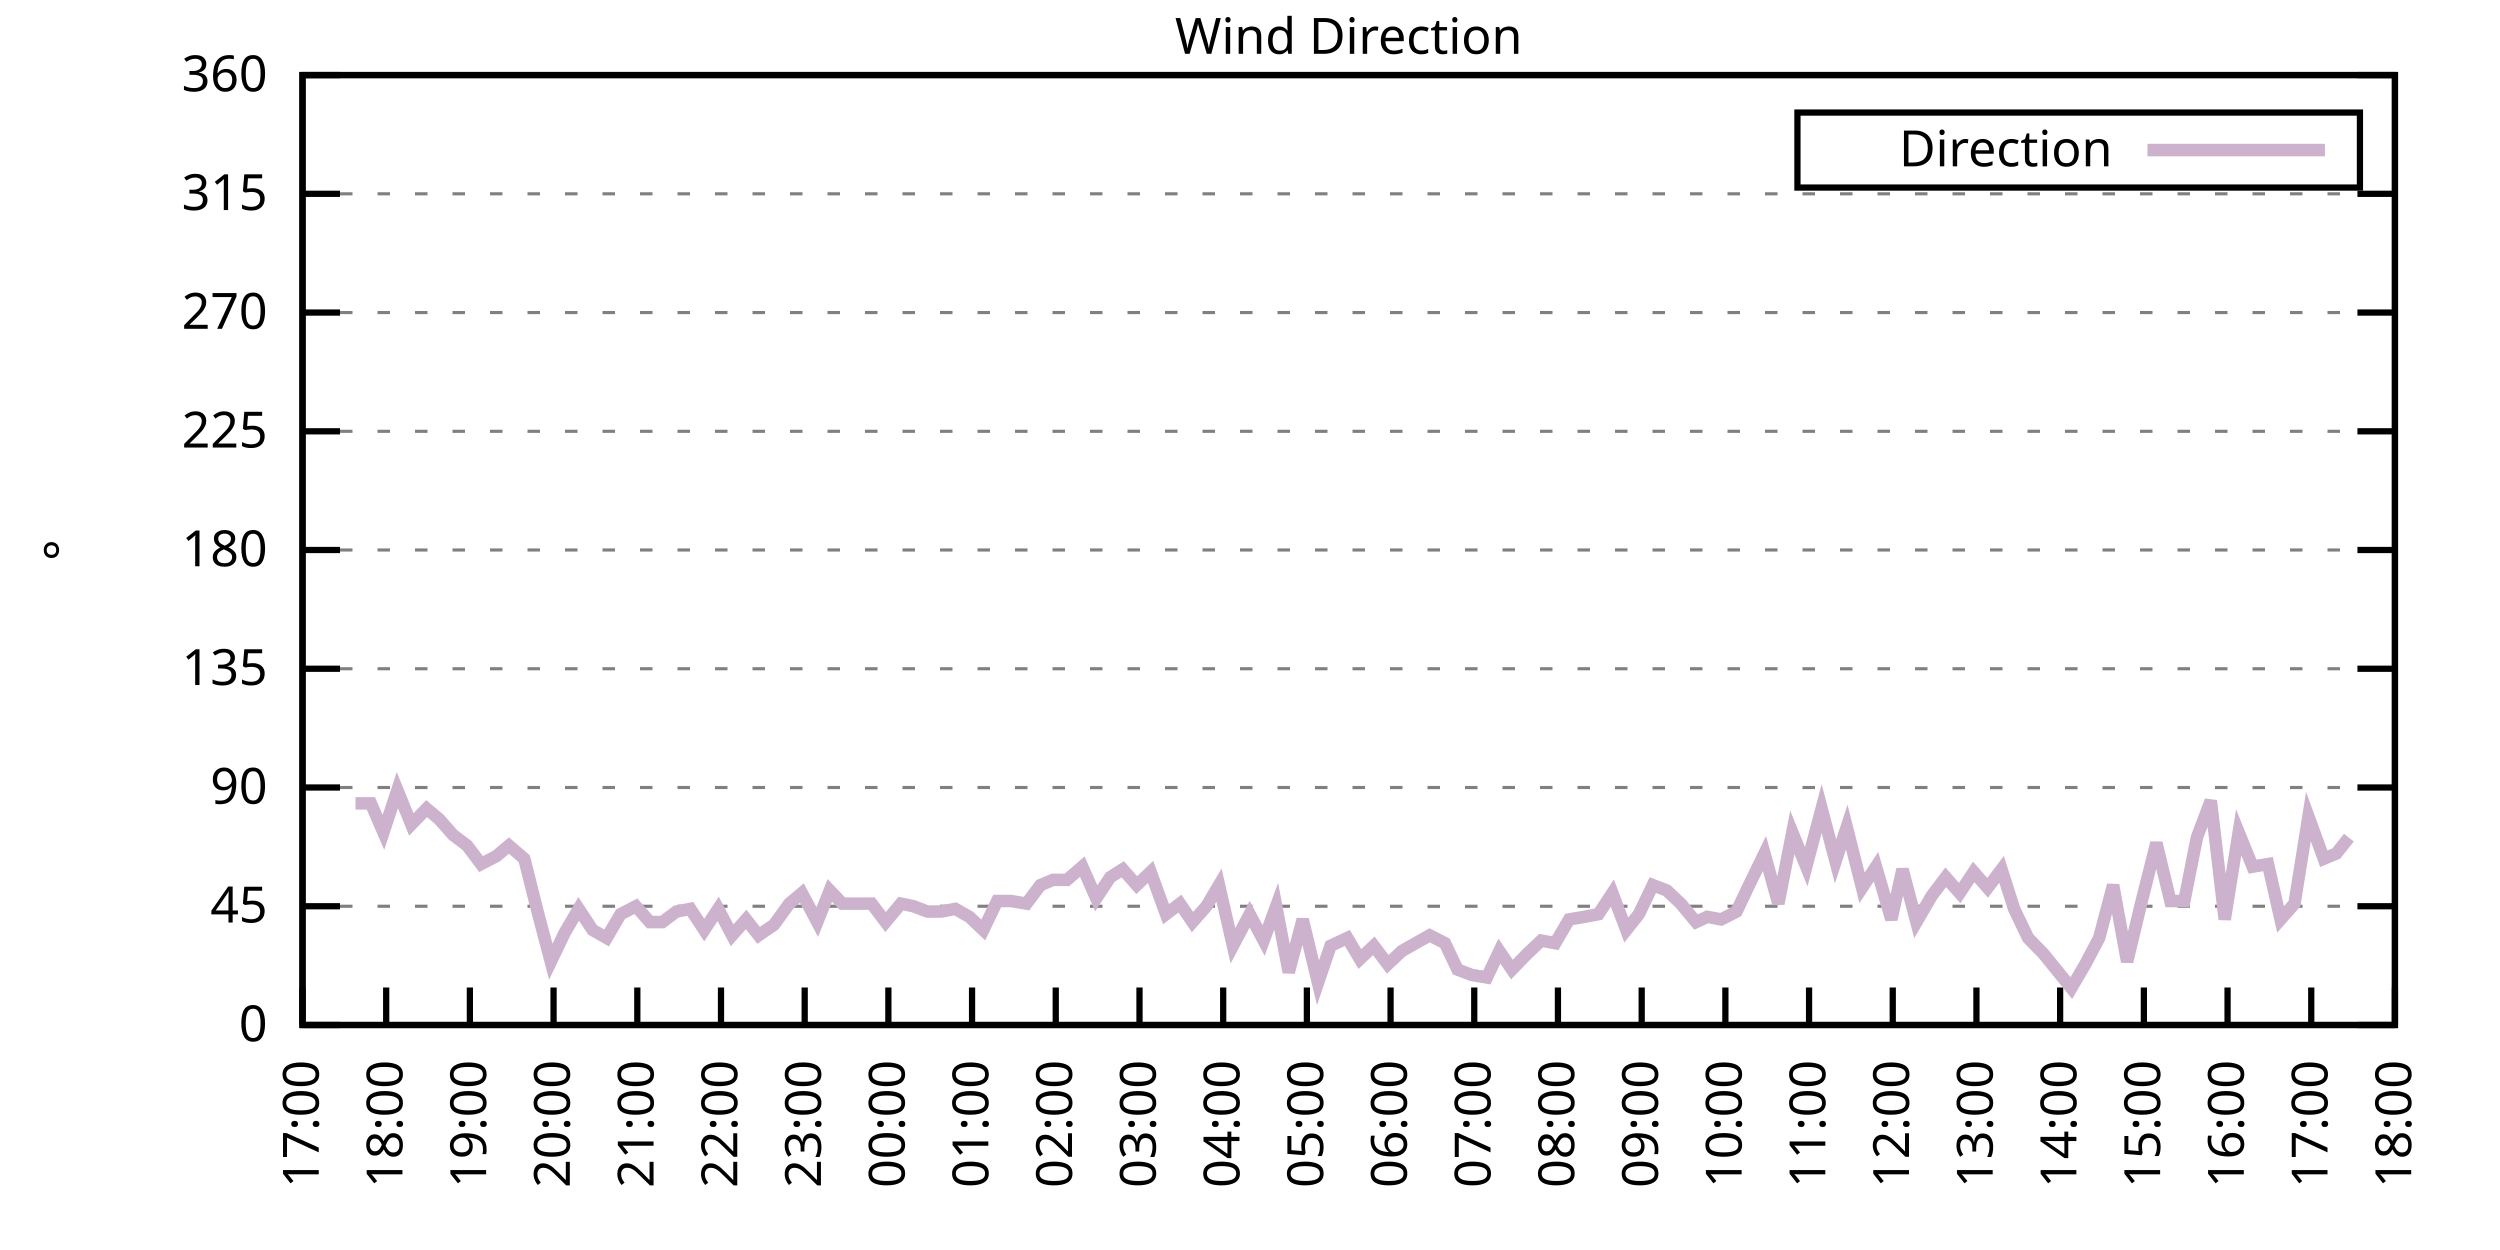
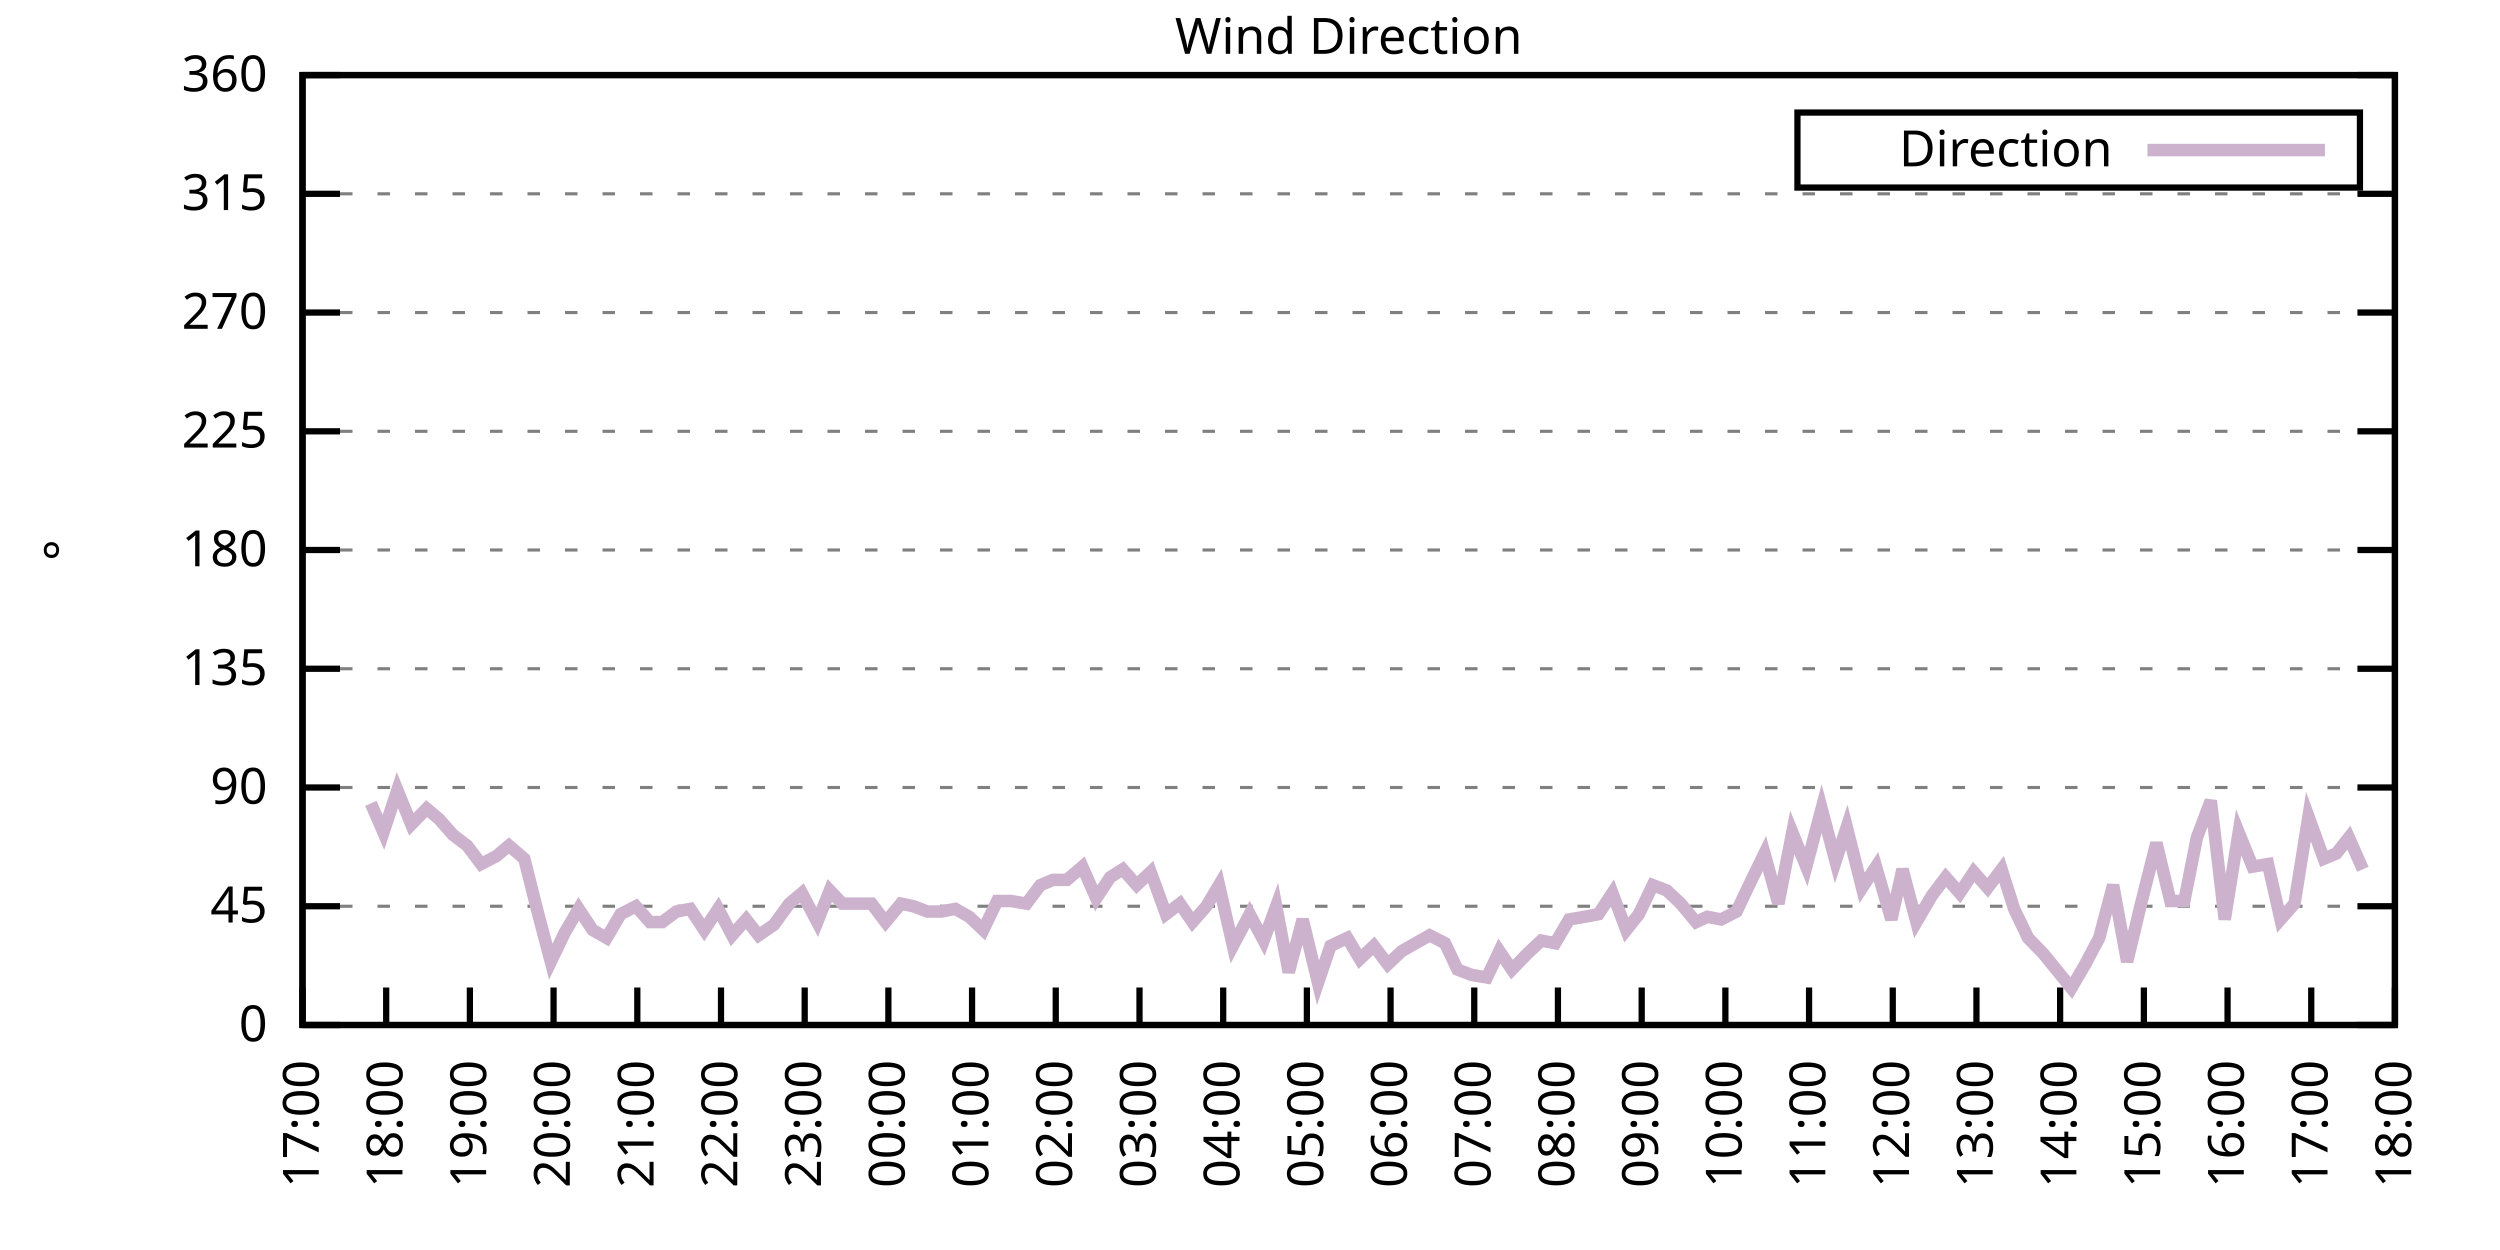
<svg xmlns="http://www.w3.org/2000/svg" xmlns:xlink="http://www.w3.org/1999/xlink" width="400" height="200" viewBox="0 0 400 200">
  <g id="gnuplot_canvas">
    <rect x="0" y="0" width="400" height="200" fill="none" />
    <defs>
      <circle id="gpDot" r="0.5" stroke-width="0.5" stroke="currentColor" />
      <path id="gpPt0" stroke-width="0.333" stroke="currentColor" d="M-1,0 h2 M0,-1 v2" />
      <path id="gpPt1" stroke-width="0.333" stroke="currentColor" d="M-1,-1 L1,1 M1,-1 L-1,1" />
      <path id="gpPt2" stroke-width="0.333" stroke="currentColor" d="M-1,0 L1,0 M0,-1 L0,1 M-1,-1 L1,1 M-1,1 L1,-1" />
      <rect id="gpPt3" stroke-width="0.333" stroke="currentColor" x="-1" y="-1" width="2" height="2" />
      <rect id="gpPt4" stroke-width="0.333" stroke="currentColor" fill="currentColor" x="-1" y="-1" width="2" height="2" />
      <circle id="gpPt5" stroke-width="0.333" stroke="currentColor" cx="0" cy="0" r="1" />
      <use xlink:href="#gpPt5" id="gpPt6" fill="currentColor" stroke="none" />
      <path id="gpPt7" stroke-width="0.333" stroke="currentColor" d="M0,-1.33 L-1.33,0.67 L1.33,0.67 z" />
      <use xlink:href="#gpPt7" id="gpPt8" fill="currentColor" stroke="none" />
      <use xlink:href="#gpPt7" id="gpPt9" stroke="currentColor" transform="rotate(180)" />
      <use xlink:href="#gpPt9" id="gpPt10" fill="currentColor" stroke="none" />
      <use xlink:href="#gpPt3" id="gpPt11" stroke="currentColor" transform="rotate(45)" />
      <use xlink:href="#gpPt11" id="gpPt12" fill="currentColor" stroke="none" />
      <path id="gpPt13" stroke-width="0.333" stroke="currentColor" d="M0,1.330 L1.265,0.411 L0.782,-1.067 L-0.782,-1.076 L-1.265,0.411 z" />
      <use xlink:href="#gpPt13" id="gpPt14" fill="currentColor" stroke="none" />
      <filter id="textbox" filterUnits="objectBoundingBox" x="0" y="0" height="1" width="1">
        <feFlood flood-color="white" flood-opacity="1" result="bgnd" />
        <feComposite in="SourceGraphic" in2="bgnd" operator="atop" />
      </filter>
      <filter id="greybox" filterUnits="objectBoundingBox" x="0" y="0" height="1" width="1">
        <feFlood flood-color="lightgrey" flood-opacity="1" result="grey" />
        <feComposite in="SourceGraphic" in2="grey" operator="atop" />
      </filter>
    </defs>
    <g fill="none" color="white" stroke="currentColor" stroke-width="1.00" stroke-linecap="butt" stroke-linejoin="miter">
</g>
    <g fill="none" color="black" stroke="currentColor" stroke-width="1.00" stroke-linecap="butt" stroke-linejoin="miter">
      <g stroke="none" shape-rendering="crispEdges">
        <polygon fill="rgb(255, 255, 255)" points="48.40,164.00 383.18,164.00 383.18,12.02 48.40,12.02 " />
      </g>
    </g>
    <g fill="none" color="black" stroke="currentColor" stroke-width="1.00" stroke-linecap="butt" stroke-linejoin="miter">
</g>
    <g fill="none" color="black" stroke="black" stroke-width="0.50" stroke-linecap="butt" stroke-linejoin="miter">
</g>
    <g fill="none" color="gray" stroke="currentColor" stroke-width="0.50" stroke-linecap="butt" stroke-linejoin="miter">
      <path stroke="gray" stroke-dasharray="2,4" class="gridline" d="M48.40,164.00 L383.19,164.00  " />
    </g>
    <g fill="none" color="gray" stroke="gray" stroke-width="1.00" stroke-linecap="butt" stroke-linejoin="miter">
</g>
    <g fill="none" color="black" stroke="currentColor" stroke-width="1.00" stroke-linecap="butt" stroke-linejoin="miter">
      <path stroke="black" d="M48.40,164.00 L54.40,164.00 M383.19,164.00 L377.19,164.00  " />
      <g transform="translate(42.80,166.60)" stroke="none" fill="black" font-family="Sans" font-size="8.00" text-anchor="end">
        <text>
          <tspan font-family="Sans"> 0</tspan>
        </text>
      </g>
    </g>
    <g fill="none" color="black" stroke="currentColor" stroke-width="1.00" stroke-linecap="butt" stroke-linejoin="miter">
</g>
    <g fill="none" color="black" stroke="black" stroke-width="0.50" stroke-linecap="butt" stroke-linejoin="miter">
</g>
    <g fill="none" color="gray" stroke="currentColor" stroke-width="0.50" stroke-linecap="butt" stroke-linejoin="miter">
      <path stroke="gray" stroke-dasharray="2,4" class="gridline" d="M48.40,145.00 L383.19,145.00  " />
    </g>
    <g fill="none" color="gray" stroke="gray" stroke-width="1.00" stroke-linecap="butt" stroke-linejoin="miter">
</g>
    <g fill="none" color="black" stroke="currentColor" stroke-width="1.00" stroke-linecap="butt" stroke-linejoin="miter">
      <path stroke="black" d="M48.40,145.00 L54.40,145.00 M383.19,145.00 L377.19,145.00  " />
      <g transform="translate(42.80,147.60)" stroke="none" fill="black" font-family="Sans" font-size="8.00" text-anchor="end">
        <text>
          <tspan font-family="Sans"> 45</tspan>
        </text>
      </g>
    </g>
    <g fill="none" color="black" stroke="currentColor" stroke-width="1.00" stroke-linecap="butt" stroke-linejoin="miter">
</g>
    <g fill="none" color="black" stroke="black" stroke-width="0.50" stroke-linecap="butt" stroke-linejoin="miter">
</g>
    <g fill="none" color="gray" stroke="currentColor" stroke-width="0.50" stroke-linecap="butt" stroke-linejoin="miter">
      <path stroke="gray" stroke-dasharray="2,4" class="gridline" d="M48.40,126.00 L383.19,126.00  " />
    </g>
    <g fill="none" color="gray" stroke="gray" stroke-width="1.00" stroke-linecap="butt" stroke-linejoin="miter">
</g>
    <g fill="none" color="black" stroke="currentColor" stroke-width="1.00" stroke-linecap="butt" stroke-linejoin="miter">
      <path stroke="black" d="M48.40,126.00 L54.40,126.00 M383.19,126.00 L377.19,126.00  " />
      <g transform="translate(42.80,128.60)" stroke="none" fill="black" font-family="Sans" font-size="8.00" text-anchor="end">
        <text>
          <tspan font-family="Sans"> 90</tspan>
        </text>
      </g>
    </g>
    <g fill="none" color="black" stroke="currentColor" stroke-width="1.00" stroke-linecap="butt" stroke-linejoin="miter">
</g>
    <g fill="none" color="black" stroke="black" stroke-width="0.50" stroke-linecap="butt" stroke-linejoin="miter">
</g>
    <g fill="none" color="gray" stroke="currentColor" stroke-width="0.50" stroke-linecap="butt" stroke-linejoin="miter">
      <path stroke="gray" stroke-dasharray="2,4" class="gridline" d="M48.40,107.00 L383.19,107.00  " />
    </g>
    <g fill="none" color="gray" stroke="gray" stroke-width="1.00" stroke-linecap="butt" stroke-linejoin="miter">
</g>
    <g fill="none" color="black" stroke="currentColor" stroke-width="1.00" stroke-linecap="butt" stroke-linejoin="miter">
      <path stroke="black" d="M48.40,107.00 L54.40,107.00 M383.19,107.00 L377.19,107.00  " />
      <g transform="translate(42.80,109.60)" stroke="none" fill="black" font-family="Sans" font-size="8.00" text-anchor="end">
        <text>
          <tspan font-family="Sans"> 135</tspan>
        </text>
      </g>
    </g>
    <g fill="none" color="black" stroke="currentColor" stroke-width="1.00" stroke-linecap="butt" stroke-linejoin="miter">
</g>
    <g fill="none" color="black" stroke="black" stroke-width="0.50" stroke-linecap="butt" stroke-linejoin="miter">
</g>
    <g fill="none" color="gray" stroke="currentColor" stroke-width="0.50" stroke-linecap="butt" stroke-linejoin="miter">
      <path stroke="gray" stroke-dasharray="2,4" class="gridline" d="M48.40,88.00 L383.19,88.00  " />
    </g>
    <g fill="none" color="gray" stroke="gray" stroke-width="1.00" stroke-linecap="butt" stroke-linejoin="miter">
</g>
    <g fill="none" color="black" stroke="currentColor" stroke-width="1.00" stroke-linecap="butt" stroke-linejoin="miter">
      <path stroke="black" d="M48.40,88.00 L54.40,88.00 M383.19,88.00 L377.19,88.00  " />
      <g transform="translate(42.80,90.60)" stroke="none" fill="black" font-family="Sans" font-size="8.00" text-anchor="end">
        <text>
          <tspan font-family="Sans"> 180</tspan>
        </text>
      </g>
    </g>
    <g fill="none" color="black" stroke="currentColor" stroke-width="1.00" stroke-linecap="butt" stroke-linejoin="miter">
</g>
    <g fill="none" color="black" stroke="black" stroke-width="0.50" stroke-linecap="butt" stroke-linejoin="miter">
</g>
    <g fill="none" color="gray" stroke="currentColor" stroke-width="0.50" stroke-linecap="butt" stroke-linejoin="miter">
      <path stroke="gray" stroke-dasharray="2,4" class="gridline" d="M48.40,69.01 L383.19,69.01  " />
    </g>
    <g fill="none" color="gray" stroke="gray" stroke-width="1.00" stroke-linecap="butt" stroke-linejoin="miter">
</g>
    <g fill="none" color="black" stroke="currentColor" stroke-width="1.00" stroke-linecap="butt" stroke-linejoin="miter">
      <path stroke="black" d="M48.40,69.01 L54.40,69.01 M383.19,69.01 L377.19,69.01  " />
      <g transform="translate(42.80,71.61)" stroke="none" fill="black" font-family="Sans" font-size="8.00" text-anchor="end">
        <text>
          <tspan font-family="Sans"> 225</tspan>
        </text>
      </g>
    </g>
    <g fill="none" color="black" stroke="currentColor" stroke-width="1.00" stroke-linecap="butt" stroke-linejoin="miter">
</g>
    <g fill="none" color="black" stroke="black" stroke-width="0.50" stroke-linecap="butt" stroke-linejoin="miter">
</g>
    <g fill="none" color="gray" stroke="currentColor" stroke-width="0.50" stroke-linecap="butt" stroke-linejoin="miter">
      <path stroke="gray" stroke-dasharray="2,4" class="gridline" d="M48.40,50.01 L383.19,50.01  " />
    </g>
    <g fill="none" color="gray" stroke="gray" stroke-width="1.00" stroke-linecap="butt" stroke-linejoin="miter">
</g>
    <g fill="none" color="black" stroke="currentColor" stroke-width="1.00" stroke-linecap="butt" stroke-linejoin="miter">
      <path stroke="black" d="M48.40,50.01 L54.40,50.01 M383.19,50.01 L377.19,50.01  " />
      <g transform="translate(42.80,52.61)" stroke="none" fill="black" font-family="Sans" font-size="8.00" text-anchor="end">
        <text>
          <tspan font-family="Sans"> 270</tspan>
        </text>
      </g>
    </g>
    <g fill="none" color="black" stroke="currentColor" stroke-width="1.00" stroke-linecap="butt" stroke-linejoin="miter">
</g>
    <g fill="none" color="black" stroke="black" stroke-width="0.50" stroke-linecap="butt" stroke-linejoin="miter">
</g>
    <g fill="none" color="gray" stroke="currentColor" stroke-width="0.50" stroke-linecap="butt" stroke-linejoin="miter">
      <path stroke="gray" stroke-dasharray="2,4" class="gridline" d="M48.40,31.01 L383.19,31.01  " />
    </g>
    <g fill="none" color="gray" stroke="gray" stroke-width="1.00" stroke-linecap="butt" stroke-linejoin="miter">
</g>
    <g fill="none" color="black" stroke="currentColor" stroke-width="1.00" stroke-linecap="butt" stroke-linejoin="miter">
      <path stroke="black" d="M48.40,31.01 L54.40,31.01 M383.19,31.01 L377.19,31.01  " />
      <g transform="translate(42.80,33.61)" stroke="none" fill="black" font-family="Sans" font-size="8.00" text-anchor="end">
        <text>
          <tspan font-family="Sans"> 315</tspan>
        </text>
      </g>
    </g>
    <g fill="none" color="black" stroke="currentColor" stroke-width="1.00" stroke-linecap="butt" stroke-linejoin="miter">
</g>
    <g fill="none" color="black" stroke="black" stroke-width="0.50" stroke-linecap="butt" stroke-linejoin="miter">
</g>
    <g fill="none" color="gray" stroke="currentColor" stroke-width="0.50" stroke-linecap="butt" stroke-linejoin="miter">
      <path stroke="gray" stroke-dasharray="2,4" class="gridline" d="M48.40,12.01 L383.19,12.01  " />
    </g>
    <g fill="none" color="gray" stroke="gray" stroke-width="1.00" stroke-linecap="butt" stroke-linejoin="miter">
</g>
    <g fill="none" color="black" stroke="currentColor" stroke-width="1.00" stroke-linecap="butt" stroke-linejoin="miter">
      <path stroke="black" d="M48.40,12.01 L54.40,12.01 M383.19,12.01 L377.19,12.01  " />
      <g transform="translate(42.80,14.61)" stroke="none" fill="black" font-family="Sans" font-size="8.00" text-anchor="end">
        <text>
          <tspan font-family="Sans"> 360</tspan>
        </text>
      </g>
    </g>
    <g fill="none" color="black" stroke="currentColor" stroke-width="1.00" stroke-linecap="butt" stroke-linejoin="miter">
      <path stroke="black" d="M48.40,164.00 L48.40,158.00  " />
      <g transform="translate(51.00,169.60) rotate(270.00)" stroke="none" fill="black" font-family="Sans" font-size="8.00" text-anchor="end">
        <text>
          <tspan font-family="Sans">17:00</tspan>
        </text>
      </g>
    </g>
    <g fill="none" color="black" stroke="currentColor" stroke-width="1.00" stroke-linecap="butt" stroke-linejoin="miter">
      <path stroke="black" d="M61.79,164.00 L61.79,158.00  " />
      <g transform="translate(64.39,169.60) rotate(270.00)" stroke="none" fill="black" font-family="Sans" font-size="8.00" text-anchor="end">
        <text>
          <tspan font-family="Sans">18:00</tspan>
        </text>
      </g>
    </g>
    <g fill="none" color="black" stroke="currentColor" stroke-width="1.00" stroke-linecap="butt" stroke-linejoin="miter">
      <path stroke="black" d="M75.18,164.00 L75.18,158.00  " />
      <g transform="translate(77.78,169.60) rotate(270.00)" stroke="none" fill="black" font-family="Sans" font-size="8.00" text-anchor="end">
        <text>
          <tspan font-family="Sans">19:00</tspan>
        </text>
      </g>
    </g>
    <g fill="none" color="black" stroke="currentColor" stroke-width="1.00" stroke-linecap="butt" stroke-linejoin="miter">
      <path stroke="black" d="M88.57,164.00 L88.57,158.00  " />
      <g transform="translate(91.17,169.60) rotate(270.00)" stroke="none" fill="black" font-family="Sans" font-size="8.00" text-anchor="end">
        <text>
          <tspan font-family="Sans">20:00</tspan>
        </text>
      </g>
    </g>
    <g fill="none" color="black" stroke="currentColor" stroke-width="1.00" stroke-linecap="butt" stroke-linejoin="miter">
      <path stroke="black" d="M101.97,164.00 L101.97,158.00  " />
      <g transform="translate(104.57,169.60) rotate(270.00)" stroke="none" fill="black" font-family="Sans" font-size="8.00" text-anchor="end">
        <text>
          <tspan font-family="Sans">21:00</tspan>
        </text>
      </g>
    </g>
    <g fill="none" color="black" stroke="currentColor" stroke-width="1.00" stroke-linecap="butt" stroke-linejoin="miter">
      <path stroke="black" d="M115.36,164.00 L115.36,158.00  " />
      <g transform="translate(117.96,169.60) rotate(270.00)" stroke="none" fill="black" font-family="Sans" font-size="8.00" text-anchor="end">
        <text>
          <tspan font-family="Sans">22:00</tspan>
        </text>
      </g>
    </g>
    <g fill="none" color="black" stroke="currentColor" stroke-width="1.00" stroke-linecap="butt" stroke-linejoin="miter">
      <path stroke="black" d="M128.75,164.00 L128.75,158.00  " />
      <g transform="translate(131.35,169.60) rotate(270.00)" stroke="none" fill="black" font-family="Sans" font-size="8.00" text-anchor="end">
        <text>
          <tspan font-family="Sans">23:00</tspan>
        </text>
      </g>
    </g>
    <g fill="none" color="black" stroke="currentColor" stroke-width="1.00" stroke-linecap="butt" stroke-linejoin="miter">
      <path stroke="black" d="M142.14,164.00 L142.14,158.00  " />
      <g transform="translate(144.74,169.60) rotate(270.00)" stroke="none" fill="black" font-family="Sans" font-size="8.00" text-anchor="end">
        <text>
          <tspan font-family="Sans">00:00</tspan>
        </text>
      </g>
    </g>
    <g fill="none" color="black" stroke="currentColor" stroke-width="1.00" stroke-linecap="butt" stroke-linejoin="miter">
      <path stroke="black" d="M155.53,164.00 L155.53,158.00  " />
      <g transform="translate(158.13,169.60) rotate(270.00)" stroke="none" fill="black" font-family="Sans" font-size="8.00" text-anchor="end">
        <text>
          <tspan font-family="Sans">01:00</tspan>
        </text>
      </g>
    </g>
    <g fill="none" color="black" stroke="currentColor" stroke-width="1.00" stroke-linecap="butt" stroke-linejoin="miter">
      <path stroke="black" d="M168.92,164.00 L168.92,158.00  " />
      <g transform="translate(171.52,169.60) rotate(270.00)" stroke="none" fill="black" font-family="Sans" font-size="8.00" text-anchor="end">
        <text>
          <tspan font-family="Sans">02:00</tspan>
        </text>
      </g>
    </g>
    <g fill="none" color="black" stroke="currentColor" stroke-width="1.00" stroke-linecap="butt" stroke-linejoin="miter">
      <path stroke="black" d="M182.32,164.00 L182.32,158.00  " />
      <g transform="translate(184.92,169.60) rotate(270.00)" stroke="none" fill="black" font-family="Sans" font-size="8.00" text-anchor="end">
        <text>
          <tspan font-family="Sans">03:00</tspan>
        </text>
      </g>
    </g>
    <g fill="none" color="black" stroke="currentColor" stroke-width="1.00" stroke-linecap="butt" stroke-linejoin="miter">
      <path stroke="black" d="M195.71,164.00 L195.71,158.00  " />
      <g transform="translate(198.31,169.60) rotate(270.00)" stroke="none" fill="black" font-family="Sans" font-size="8.00" text-anchor="end">
        <text>
          <tspan font-family="Sans">04:00</tspan>
        </text>
      </g>
    </g>
    <g fill="none" color="black" stroke="currentColor" stroke-width="1.00" stroke-linecap="butt" stroke-linejoin="miter">
      <path stroke="black" d="M209.10,164.00 L209.10,158.00  " />
      <g transform="translate(211.70,169.60) rotate(270.00)" stroke="none" fill="black" font-family="Sans" font-size="8.00" text-anchor="end">
        <text>
          <tspan font-family="Sans">05:00</tspan>
        </text>
      </g>
    </g>
    <g fill="none" color="black" stroke="currentColor" stroke-width="1.00" stroke-linecap="butt" stroke-linejoin="miter">
      <path stroke="black" d="M222.49,164.00 L222.49,158.00  " />
      <g transform="translate(225.09,169.60) rotate(270.00)" stroke="none" fill="black" font-family="Sans" font-size="8.00" text-anchor="end">
        <text>
          <tspan font-family="Sans">06:00</tspan>
        </text>
      </g>
    </g>
    <g fill="none" color="black" stroke="currentColor" stroke-width="1.00" stroke-linecap="butt" stroke-linejoin="miter">
      <path stroke="black" d="M235.88,164.00 L235.88,158.00  " />
      <g transform="translate(238.48,169.60) rotate(270.00)" stroke="none" fill="black" font-family="Sans" font-size="8.00" text-anchor="end">
        <text>
          <tspan font-family="Sans">07:00</tspan>
        </text>
      </g>
    </g>
    <g fill="none" color="black" stroke="currentColor" stroke-width="1.00" stroke-linecap="butt" stroke-linejoin="miter">
      <path stroke="black" d="M249.27,164.00 L249.27,158.00  " />
      <g transform="translate(251.87,169.60) rotate(270.00)" stroke="none" fill="black" font-family="Sans" font-size="8.00" text-anchor="end">
        <text>
          <tspan font-family="Sans">08:00</tspan>
        </text>
      </g>
    </g>
    <g fill="none" color="black" stroke="currentColor" stroke-width="1.00" stroke-linecap="butt" stroke-linejoin="miter">
      <path stroke="black" d="M262.67,164.00 L262.67,158.00  " />
      <g transform="translate(265.27,169.60) rotate(270.00)" stroke="none" fill="black" font-family="Sans" font-size="8.00" text-anchor="end">
        <text>
          <tspan font-family="Sans">09:00</tspan>
        </text>
      </g>
    </g>
    <g fill="none" color="black" stroke="currentColor" stroke-width="1.00" stroke-linecap="butt" stroke-linejoin="miter">
      <path stroke="black" d="M276.06,164.00 L276.06,158.00  " />
      <g transform="translate(278.66,169.60) rotate(270.00)" stroke="none" fill="black" font-family="Sans" font-size="8.00" text-anchor="end">
        <text>
          <tspan font-family="Sans">10:00</tspan>
        </text>
      </g>
    </g>
    <g fill="none" color="black" stroke="currentColor" stroke-width="1.00" stroke-linecap="butt" stroke-linejoin="miter">
      <path stroke="black" d="M289.45,164.00 L289.45,158.00  " />
      <g transform="translate(292.05,169.60) rotate(270.00)" stroke="none" fill="black" font-family="Sans" font-size="8.00" text-anchor="end">
        <text>
          <tspan font-family="Sans">11:00</tspan>
        </text>
      </g>
    </g>
    <g fill="none" color="black" stroke="currentColor" stroke-width="1.00" stroke-linecap="butt" stroke-linejoin="miter">
      <path stroke="black" d="M302.84,164.00 L302.84,158.00  " />
      <g transform="translate(305.44,169.60) rotate(270.00)" stroke="none" fill="black" font-family="Sans" font-size="8.00" text-anchor="end">
        <text>
          <tspan font-family="Sans">12:00</tspan>
        </text>
      </g>
    </g>
    <g fill="none" color="black" stroke="currentColor" stroke-width="1.00" stroke-linecap="butt" stroke-linejoin="miter">
      <path stroke="black" d="M316.23,164.00 L316.23,158.00  " />
      <g transform="translate(318.83,169.60) rotate(270.00)" stroke="none" fill="black" font-family="Sans" font-size="8.00" text-anchor="end">
        <text>
          <tspan font-family="Sans">13:00</tspan>
        </text>
      </g>
    </g>
    <g fill="none" color="black" stroke="currentColor" stroke-width="1.00" stroke-linecap="butt" stroke-linejoin="miter">
      <path stroke="black" d="M329.62,164.00 L329.62,158.00  " />
      <g transform="translate(332.22,169.60) rotate(270.00)" stroke="none" fill="black" font-family="Sans" font-size="8.00" text-anchor="end">
        <text>
          <tspan font-family="Sans">14:00</tspan>
        </text>
      </g>
    </g>
    <g fill="none" color="black" stroke="currentColor" stroke-width="1.00" stroke-linecap="butt" stroke-linejoin="miter">
      <path stroke="black" d="M343.02,164.00 L343.02,158.00  " />
      <g transform="translate(345.62,169.60) rotate(270.00)" stroke="none" fill="black" font-family="Sans" font-size="8.00" text-anchor="end">
        <text>
          <tspan font-family="Sans">15:00</tspan>
        </text>
      </g>
    </g>
    <g fill="none" color="black" stroke="currentColor" stroke-width="1.00" stroke-linecap="butt" stroke-linejoin="miter">
      <path stroke="black" d="M356.41,164.00 L356.41,158.00  " />
      <g transform="translate(359.01,169.60) rotate(270.00)" stroke="none" fill="black" font-family="Sans" font-size="8.00" text-anchor="end">
        <text>
          <tspan font-family="Sans">16:00</tspan>
        </text>
      </g>
    </g>
    <g fill="none" color="black" stroke="currentColor" stroke-width="1.00" stroke-linecap="butt" stroke-linejoin="miter">
      <path stroke="black" d="M369.80,164.00 L369.80,158.00  " />
      <g transform="translate(372.40,169.60) rotate(270.00)" stroke="none" fill="black" font-family="Sans" font-size="8.00" text-anchor="end">
        <text>
          <tspan font-family="Sans">17:00</tspan>
        </text>
      </g>
    </g>
    <g fill="none" color="black" stroke="currentColor" stroke-width="1.00" stroke-linecap="butt" stroke-linejoin="miter">
      <path stroke="black" d="M383.19,164.00 L383.19,158.00  " />
      <g transform="translate(385.79,169.60) rotate(270.00)" stroke="none" fill="black" font-family="Sans" font-size="8.00" text-anchor="end">
        <text>
          <tspan font-family="Sans">18:00</tspan>
        </text>
      </g>
    </g>
    <g fill="none" color="black" stroke="currentColor" stroke-width="1.00" stroke-linecap="butt" stroke-linejoin="miter">
</g>
    <g fill="none" color="black" stroke="currentColor" stroke-width="1.00" stroke-linecap="butt" stroke-linejoin="miter">
      <path stroke="black" d="M48.40,12.01 L48.40,164.00 L383.19,164.00 L383.19,12.01 L48.40,12.01 Z  " />
    </g>
    <g fill="none" color="black" stroke="currentColor" stroke-width="1.00" stroke-linecap="butt" stroke-linejoin="miter">
</g>
    <g fill="none" color="black" stroke="currentColor" stroke-width="1.00" stroke-linecap="butt" stroke-linejoin="miter">
      <path stroke="black" d="M287.59,30.01 L287.59,18.01 L377.59,18.01 L377.59,30.01 L287.59,30.01 Z  " />
    </g>
    <g id="Wind_direction_plot_1">
      <g fill="none" color="white" stroke="black" stroke-width="2.00" stroke-linecap="butt" stroke-linejoin="miter">
</g>
      <g fill="none" color="black" stroke="currentColor" stroke-width="2.00" stroke-linecap="butt" stroke-linejoin="miter">
        <g transform="translate(337.99,26.61)" stroke="none" fill="black" font-family="Sans" font-size="8.00" text-anchor="end">
          <text>
            <tspan font-family="Sans">Direction</tspan>
          </text>
        </g>
      </g>
      <g fill="none" color="black" stroke="currentColor" stroke-width="2.00" stroke-linecap="butt" stroke-linejoin="miter">
-         <path stroke="rgb(204, 178, 204)" d="M343.59,24.01 L371.99,24.01 M56.88,128.54 L59.34,128.54 L61.35,133.18 L63.58,126.42 L65.81,131.91 L68.26,129.38   L70.27,131.07 L72.50,133.60 L74.74,135.29 L76.97,138.25 L79.42,136.98 L81.43,135.29 L83.89,137.40 L85.90,145.42   L88.13,153.87 L90.36,149.22 L92.59,145.42 L94.82,148.80 L97.06,150.07 L99.29,146.27 L101.74,145.00 L103.98,147.53   L105.98,147.53 L108.22,145.85 L110.45,145.42 L112.68,148.80 L114.91,145.42 L117.14,149.65 L119.38,147.11 L121.38,149.65   L123.84,147.96 L126.29,144.58 L128.30,142.89 L130.76,147.53 L132.77,142.47 L134.78,144.58 L137.23,144.58 L139.46,144.58   L141.69,147.53 L144.15,144.58 L146.16,145.00 L148.39,145.85 L150.62,145.85 L152.85,145.42 L155.09,146.69 L157.32,148.80   L159.55,144.16 L161.78,144.16 L164.24,144.58 L166.47,141.62 L168.48,140.78 L170.71,140.78 L173.17,138.67 L175.40,143.73   L177.63,140.36 L179.64,139.09 L181.87,141.62 L184.10,139.51 L186.56,146.27 L188.79,144.58 L190.80,147.53 L193.03,145.00   L195.04,141.62 L197.27,151.33 L199.95,146.27 L202.18,150.49 L204.19,145.00 L206.20,155.56 L208.43,147.11 L210.88,157.24   L212.89,151.33 L215.57,150.07 L217.58,153.45 L219.81,151.33 L222.04,154.29 L224.28,152.18 L226.51,150.91 L228.74,149.65   L231.20,150.91 L233.20,155.13 L235.44,155.98 L237.89,156.40 L239.90,152.18 L241.91,155.13 L244.36,152.60 L246.60,150.49   L248.83,150.91 L251.06,147.11 L253.51,146.69 L255.75,146.27 L257.98,142.89 L260.21,148.80 L262.22,146.27 L264.45,141.62   L266.68,142.47 L268.92,144.58 L271.37,147.53 L273.16,146.69 L275.39,147.11 L277.84,145.85 L279.85,141.62 L282.31,136.56   L284.54,144.58 L286.77,133.18 L289.00,138.67 L291.46,129.38 L293.69,137.82 L295.48,132.34 L297.93,142.05 L300.16,138.67   L302.62,147.11 L304.40,139.09 L306.63,147.53 L309.09,143.31 L311.32,140.36 L313.55,142.89 L315.79,139.51 L318.02,142.05   L320.25,139.09 L322.26,145.42 L324.49,150.07 L326.95,152.60 L331.41,158.09 L333.64,154.29 L335.87,150.07 L338.10,141.62   L340.34,153.87 L342.57,144.58 L345.02,134.87 L347.26,144.16 L349.49,144.16 L351.50,134.02 L353.73,128.11 L355.96,147.11   L358.19,133.18 L360.42,138.67 L362.88,138.25 L364.89,147.11 L367.12,144.58 L369.35,130.65 L371.81,137.40 L373.82,136.56   L375.82,134.02  " />
+         <path stroke="rgb(204, 178, 204)" d="M343.59,24.01 L371.99,24.01 M59.34,128.54 L61.35,133.18 L63.58,126.42 L65.81,131.91 L68.26,129.38 L70.27,131.07   L72.50,133.60 L74.74,135.29 L76.97,138.25 L79.42,136.98 L81.43,135.29 L83.89,137.40 L85.90,145.42 L88.13,153.87   L90.36,149.22 L92.59,145.42 L94.82,148.80 L97.06,150.07 L99.29,146.27 L101.74,145.00 L103.98,147.53 L105.98,147.53   L108.22,145.85 L110.45,145.42 L112.68,148.80 L114.91,145.42 L117.14,149.65 L119.38,147.11 L121.38,149.65 L123.84,147.96   L126.29,144.58 L128.30,142.89 L130.76,147.53 L132.77,142.47 L134.78,144.58 L137.23,144.58 L139.46,144.58 L141.69,147.53   L144.15,144.58 L146.16,145.00 L148.39,145.85 L150.62,145.85 L152.85,145.42 L155.09,146.69 L157.32,148.80 L159.55,144.16   L161.78,144.16 L164.24,144.58 L166.47,141.62 L168.48,140.78 L170.71,140.78 L173.17,138.67 L175.40,143.73 L177.63,140.36   L179.64,139.09 L181.87,141.62 L184.10,139.51 L186.56,146.27 L188.79,144.58 L190.80,147.53 L193.03,145.00 L195.04,141.62   L197.27,151.33 L199.95,146.27 L202.18,150.49 L204.19,145.00 L206.20,155.56 L208.43,147.11 L210.88,157.24 L212.89,151.33   L215.57,150.07 L217.58,153.45 L219.81,151.33 L222.04,154.29 L224.28,152.18 L226.51,150.91 L228.74,149.65 L231.20,150.91   L233.20,155.13 L235.44,155.98 L237.89,156.40 L239.90,152.18 L241.91,155.13 L244.36,152.60 L246.60,150.49 L248.83,150.91   L251.06,147.11 L253.51,146.69 L255.75,146.27 L257.98,142.89 L260.21,148.80 L262.22,146.27 L264.45,141.62 L266.68,142.47   L268.92,144.58 L271.37,147.53 L273.16,146.69 L275.39,147.11 L277.84,145.85 L279.85,141.62 L282.31,136.56 L284.54,144.58   L286.77,133.18 L289.00,138.67 L291.46,129.38 L293.69,137.82 L295.48,132.34 L297.93,142.05 L300.16,138.67 L302.62,147.11   L304.40,139.09 L306.63,147.53 L309.09,143.31 L311.32,140.36 L313.55,142.89 L315.79,139.51 L318.02,142.05 L320.25,139.09   L322.26,145.42 L324.49,150.07 L326.95,152.60 L331.41,158.09 L333.64,154.29 L335.87,150.07 L338.10,141.62 L340.34,153.87   L342.57,144.58 L345.02,134.87 L347.26,144.16 L349.49,144.16 L351.50,134.02 L353.73,128.11 L355.96,147.11 L358.19,133.18   L360.42,138.67 L362.88,138.25 L364.89,147.11 L367.12,144.58 L369.35,130.65 L371.81,137.40 L373.82,136.56 L375.82,134.02   L378.06,139.09  " />
      </g>
    </g>
    <g fill="none" color="black" stroke="currentColor" stroke-width="2.00" stroke-linecap="butt" stroke-linejoin="miter">
</g>
    <g fill="none" color="black" stroke="black" stroke-width="1.00" stroke-linecap="butt" stroke-linejoin="miter">
</g>
    <g fill="none" color="black" stroke="currentColor" stroke-width="1.00" stroke-linecap="butt" stroke-linejoin="miter">
      <path stroke="black" d="M48.40,12.01 L48.40,164.00 L383.19,164.00 L383.19,12.01 L48.40,12.01 Z  " />
      <g transform="translate(12.80,88.01) rotate(270.00)" stroke="none" fill="black" font-family="Sans" font-size="8.00" text-anchor="middle">
        <text>
          <tspan font-family="Sans">°</tspan>
        </text>
      </g>
    </g>
    <g fill="none" color="black" stroke="currentColor" stroke-width="1.00" stroke-linecap="butt" stroke-linejoin="miter">
</g>
    <g fill="none" color="black" stroke="currentColor" stroke-width="1.00" stroke-linecap="butt" stroke-linejoin="miter">
      <g transform="translate(215.79,8.61)" stroke="none" fill="black" font-family="Sans" font-size="8.00" text-anchor="middle">
        <text>
          <tspan font-family="Sans">Wind Direction</tspan>
        </text>
      </g>
    </g>
    <g fill="none" color="black" stroke="currentColor" stroke-width="1.00" stroke-linecap="butt" stroke-linejoin="miter">
</g>
  </g>
</svg>
